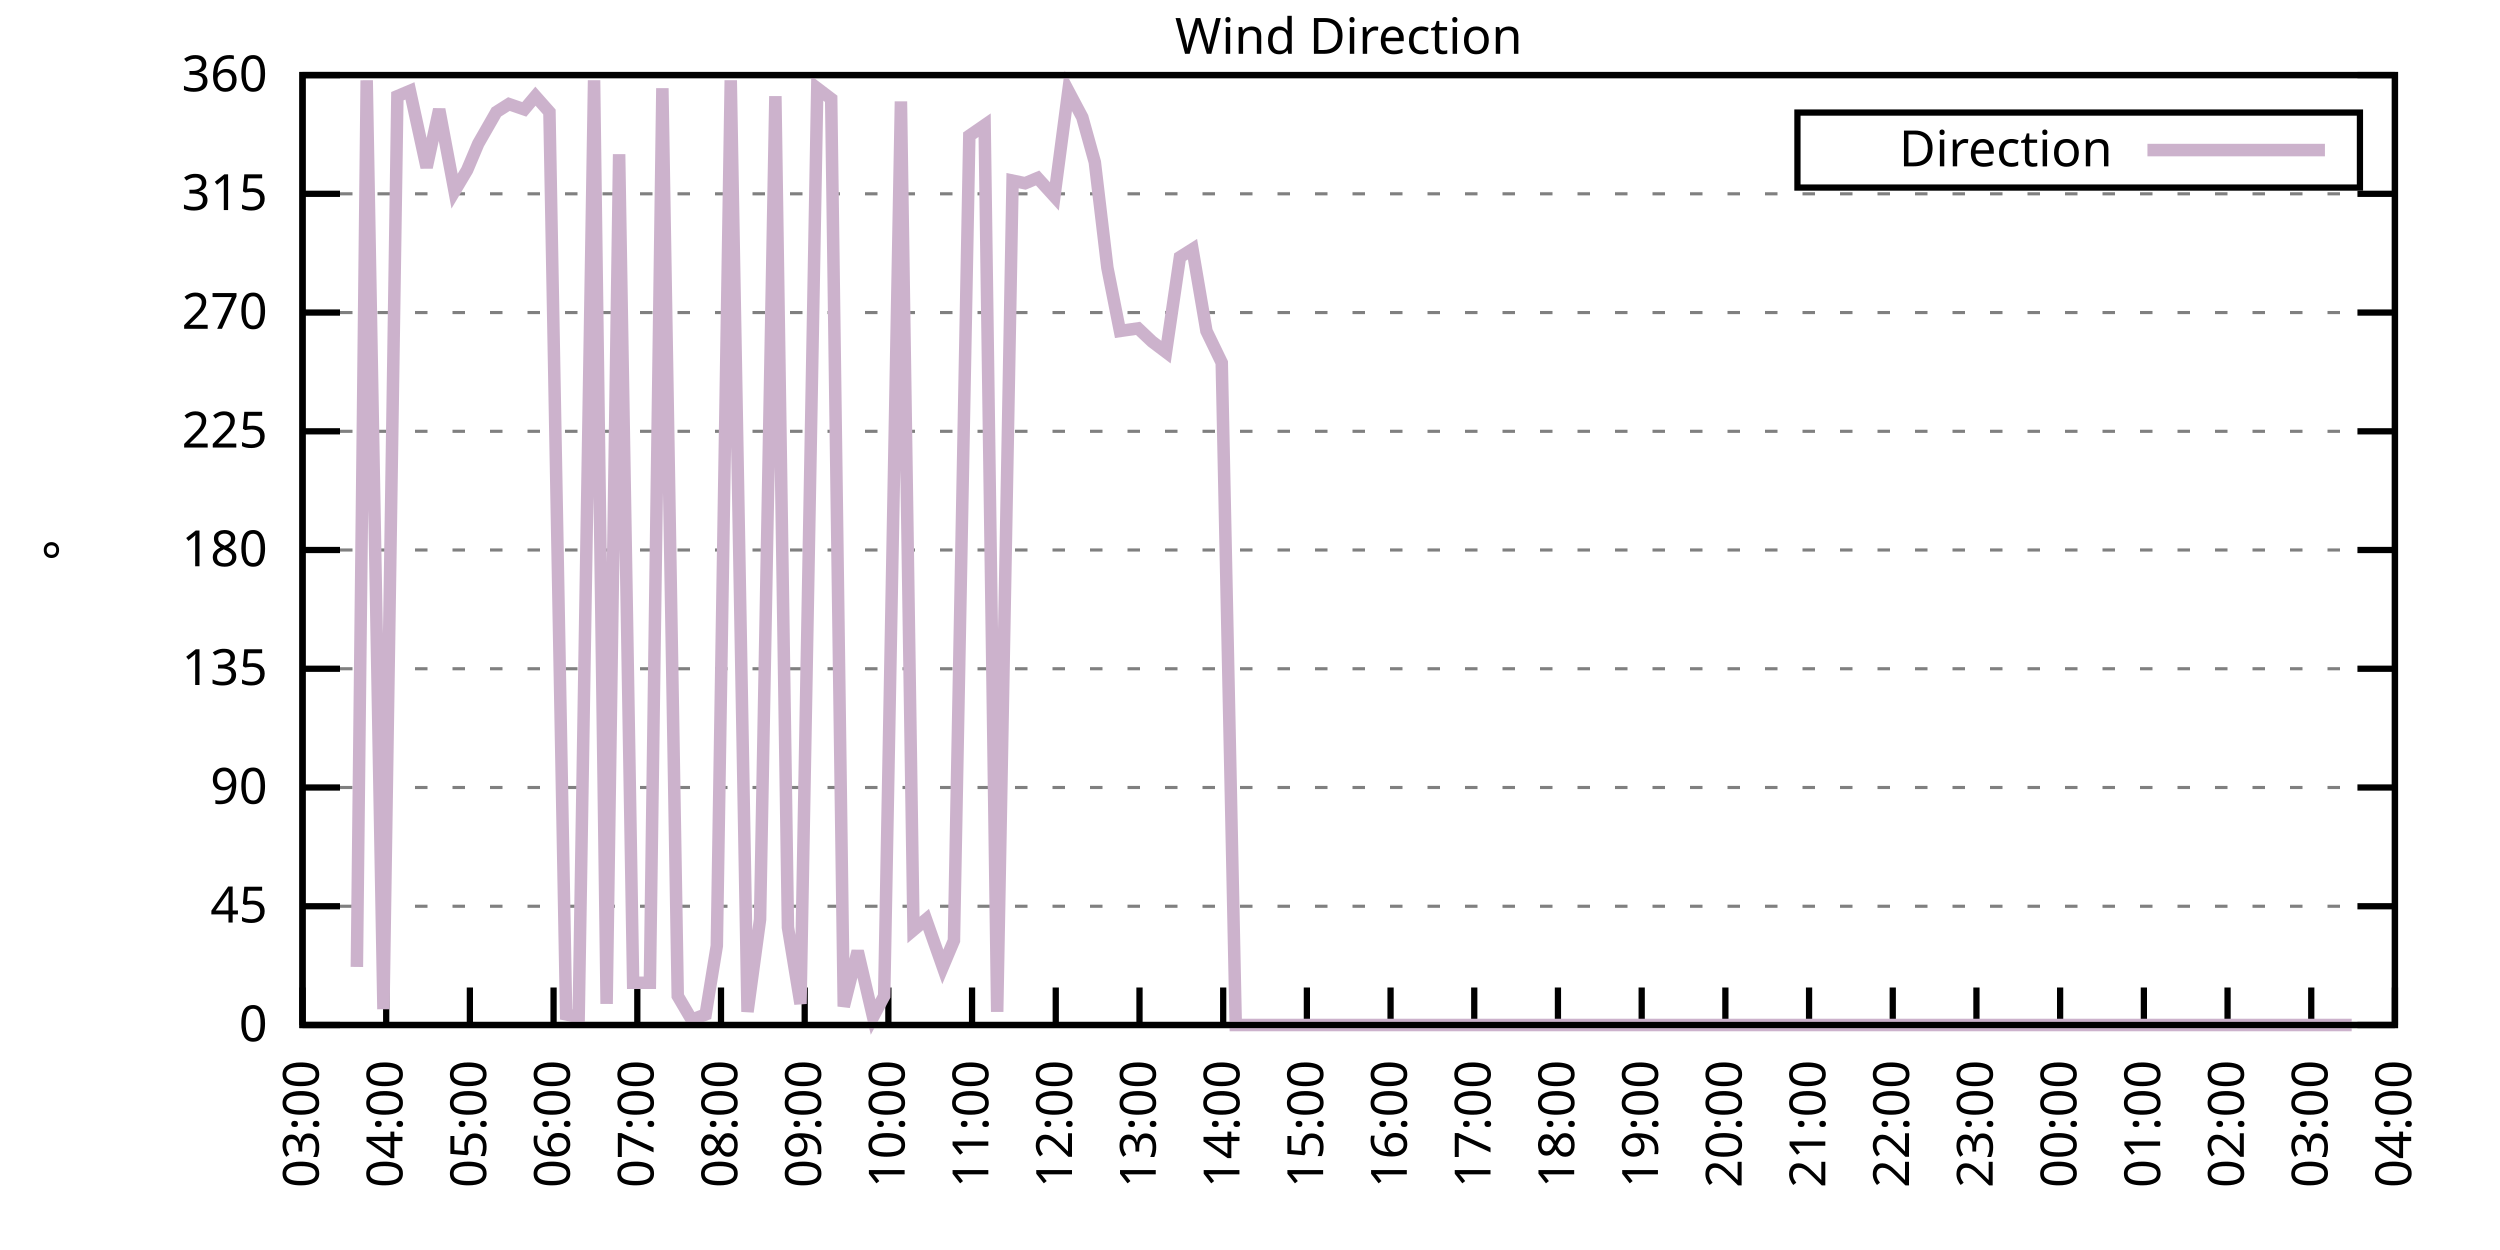
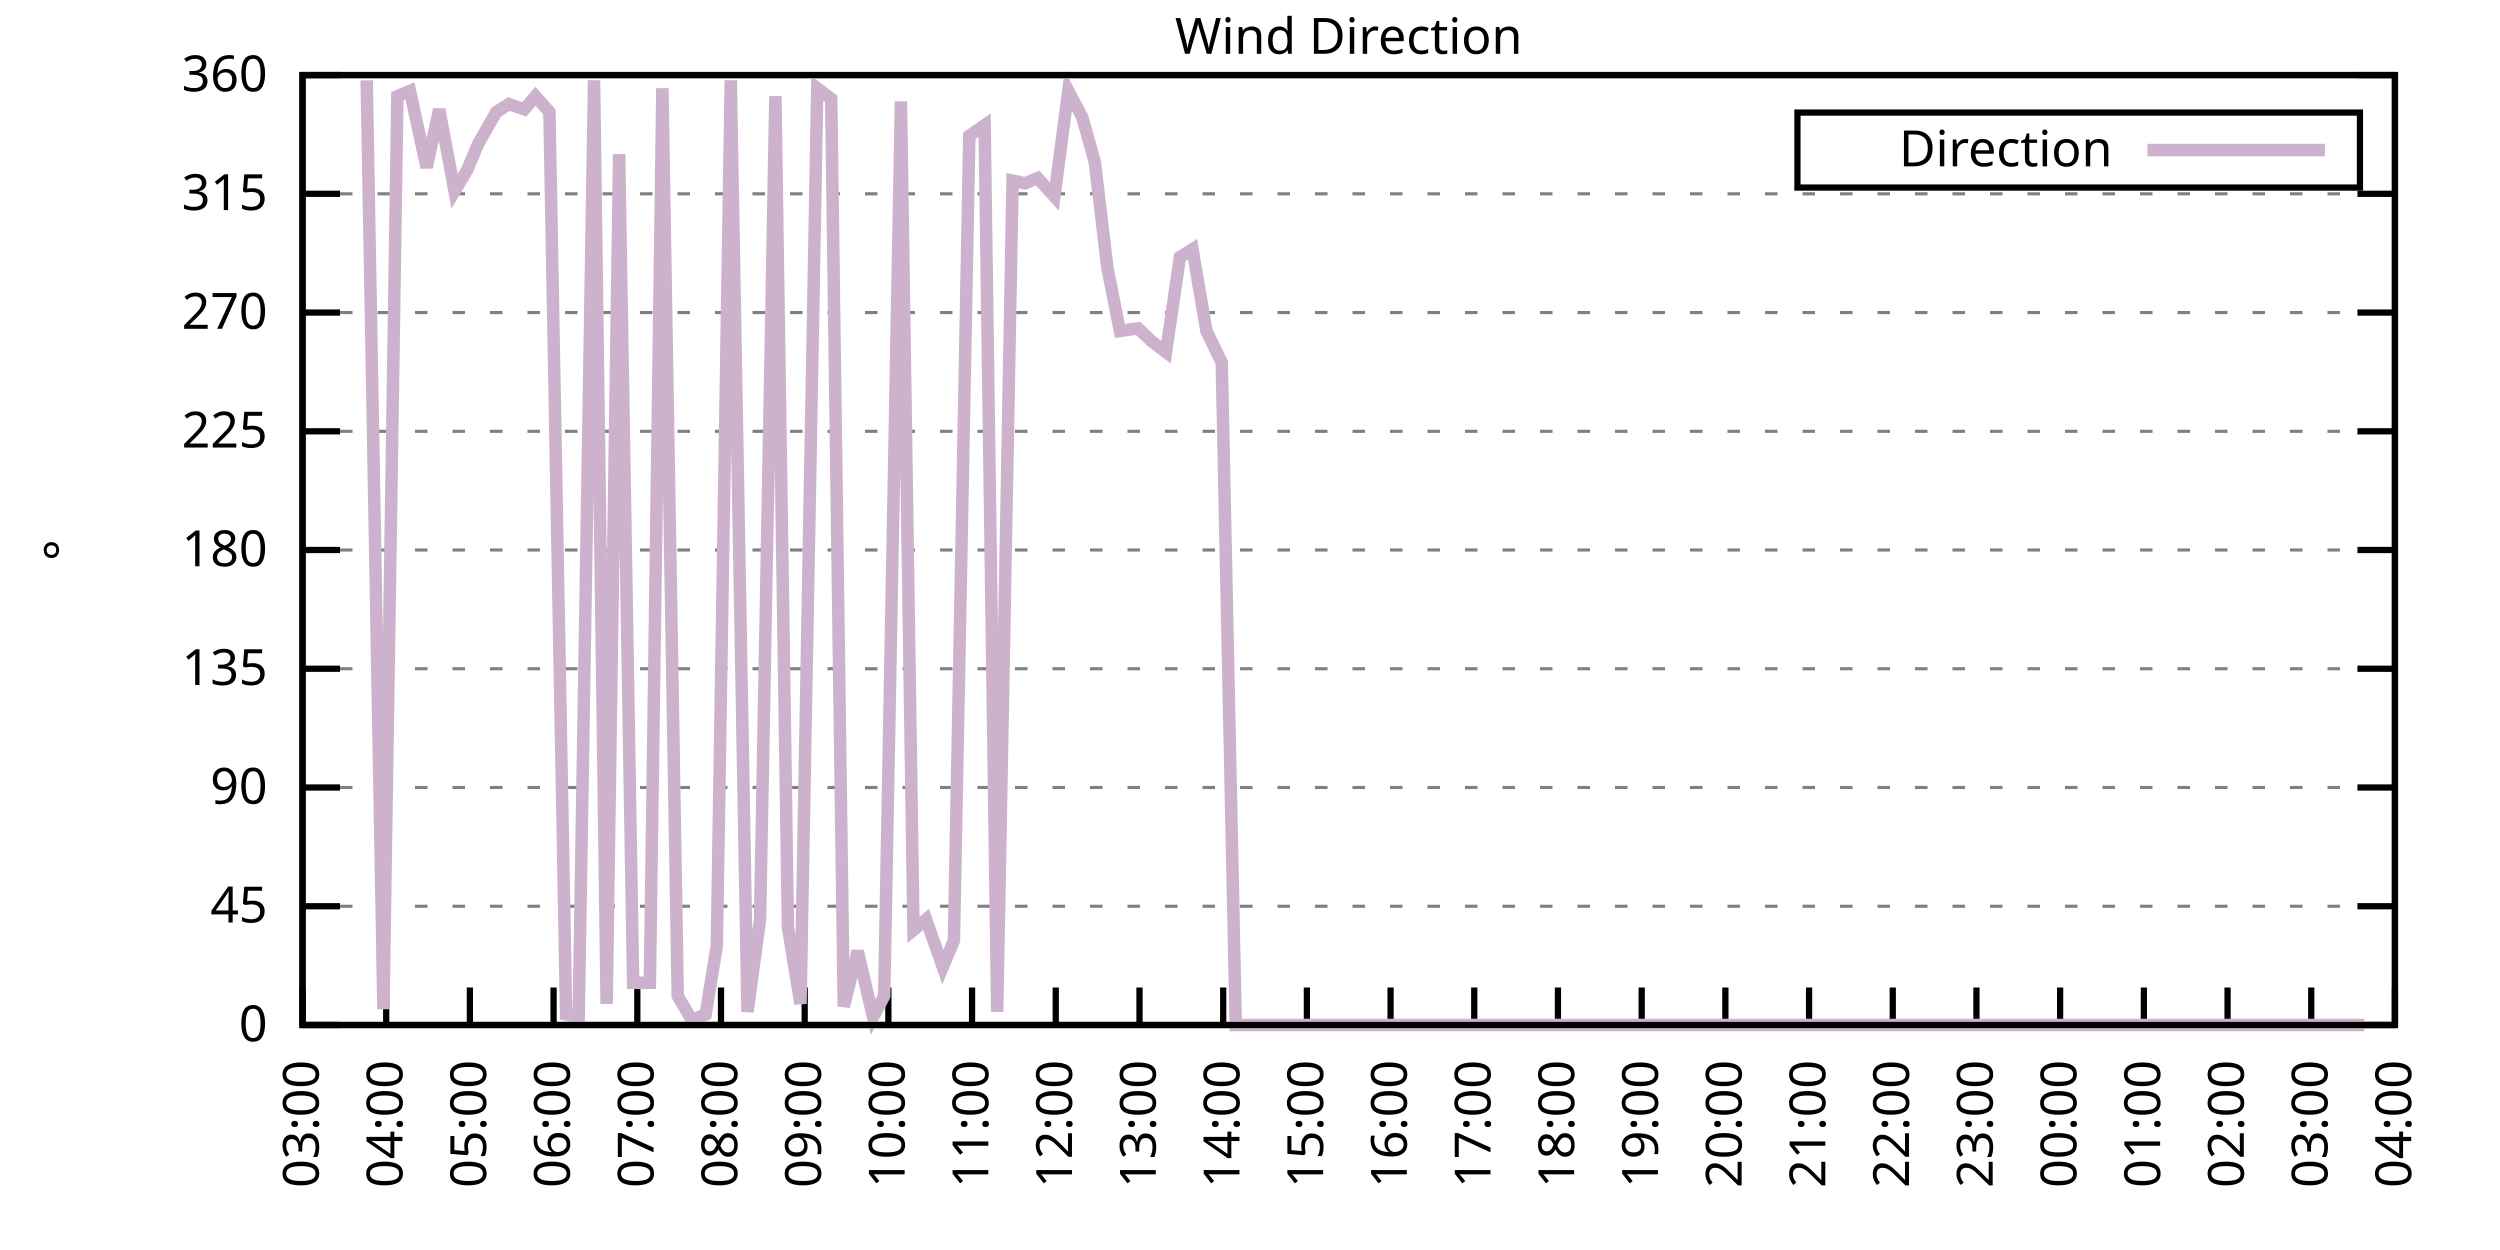
<svg xmlns="http://www.w3.org/2000/svg" xmlns:xlink="http://www.w3.org/1999/xlink" width="400" height="200" viewBox="0 0 400 200">
  <g id="gnuplot_canvas">
    <rect x="0" y="0" width="400" height="200" fill="none" />
    <defs>
      <circle id="gpDot" r="0.5" stroke-width="0.5" stroke="currentColor" />
      <path id="gpPt0" stroke-width="0.333" stroke="currentColor" d="M-1,0 h2 M0,-1 v2" />
      <path id="gpPt1" stroke-width="0.333" stroke="currentColor" d="M-1,-1 L1,1 M1,-1 L-1,1" />
      <path id="gpPt2" stroke-width="0.333" stroke="currentColor" d="M-1,0 L1,0 M0,-1 L0,1 M-1,-1 L1,1 M-1,1 L1,-1" />
      <rect id="gpPt3" stroke-width="0.333" stroke="currentColor" x="-1" y="-1" width="2" height="2" />
      <rect id="gpPt4" stroke-width="0.333" stroke="currentColor" fill="currentColor" x="-1" y="-1" width="2" height="2" />
      <circle id="gpPt5" stroke-width="0.333" stroke="currentColor" cx="0" cy="0" r="1" />
      <use xlink:href="#gpPt5" id="gpPt6" fill="currentColor" stroke="none" />
      <path id="gpPt7" stroke-width="0.333" stroke="currentColor" d="M0,-1.33 L-1.33,0.67 L1.33,0.67 z" />
      <use xlink:href="#gpPt7" id="gpPt8" fill="currentColor" stroke="none" />
      <use xlink:href="#gpPt7" id="gpPt9" stroke="currentColor" transform="rotate(180)" />
      <use xlink:href="#gpPt9" id="gpPt10" fill="currentColor" stroke="none" />
      <use xlink:href="#gpPt3" id="gpPt11" stroke="currentColor" transform="rotate(45)" />
      <use xlink:href="#gpPt11" id="gpPt12" fill="currentColor" stroke="none" />
      <path id="gpPt13" stroke-width="0.333" stroke="currentColor" d="M0,1.330 L1.265,0.411 L0.782,-1.067 L-0.782,-1.076 L-1.265,0.411 z" />
      <use xlink:href="#gpPt13" id="gpPt14" fill="currentColor" stroke="none" />
      <filter id="textbox" filterUnits="objectBoundingBox" x="0" y="0" height="1" width="1">
        <feFlood flood-color="white" flood-opacity="1" result="bgnd" />
        <feComposite in="SourceGraphic" in2="bgnd" operator="atop" />
      </filter>
      <filter id="greybox" filterUnits="objectBoundingBox" x="0" y="0" height="1" width="1">
        <feFlood flood-color="lightgrey" flood-opacity="1" result="grey" />
        <feComposite in="SourceGraphic" in2="grey" operator="atop" />
      </filter>
    </defs>
    <g fill="none" color="white" stroke="currentColor" stroke-width="1.00" stroke-linecap="butt" stroke-linejoin="miter">
</g>
    <g fill="none" color="black" stroke="currentColor" stroke-width="1.00" stroke-linecap="butt" stroke-linejoin="miter">
      <g stroke="none" shape-rendering="crispEdges">
        <polygon fill="rgb(255, 255, 255)" points="48.40,164.00 383.18,164.00 383.18,12.02 48.40,12.02 " />
      </g>
    </g>
    <g fill="none" color="black" stroke="currentColor" stroke-width="1.00" stroke-linecap="butt" stroke-linejoin="miter">
</g>
    <g fill="none" color="black" stroke="black" stroke-width="0.50" stroke-linecap="butt" stroke-linejoin="miter">
</g>
    <g fill="none" color="gray" stroke="currentColor" stroke-width="0.50" stroke-linecap="butt" stroke-linejoin="miter">
      <path stroke="gray" stroke-dasharray="2,4" class="gridline" d="M48.40,164.00 L383.19,164.00  " />
    </g>
    <g fill="none" color="gray" stroke="gray" stroke-width="1.00" stroke-linecap="butt" stroke-linejoin="miter">
</g>
    <g fill="none" color="black" stroke="currentColor" stroke-width="1.00" stroke-linecap="butt" stroke-linejoin="miter">
      <path stroke="black" d="M48.40,164.00 L54.40,164.00 M383.19,164.00 L377.19,164.00  " />
      <g transform="translate(42.80,166.60)" stroke="none" fill="black" font-family="Sans" font-size="8.00" text-anchor="end">
        <text>
          <tspan font-family="Sans"> 0</tspan>
        </text>
      </g>
    </g>
    <g fill="none" color="black" stroke="currentColor" stroke-width="1.00" stroke-linecap="butt" stroke-linejoin="miter">
</g>
    <g fill="none" color="black" stroke="black" stroke-width="0.50" stroke-linecap="butt" stroke-linejoin="miter">
</g>
    <g fill="none" color="gray" stroke="currentColor" stroke-width="0.50" stroke-linecap="butt" stroke-linejoin="miter">
      <path stroke="gray" stroke-dasharray="2,4" class="gridline" d="M48.40,145.00 L383.19,145.00  " />
    </g>
    <g fill="none" color="gray" stroke="gray" stroke-width="1.00" stroke-linecap="butt" stroke-linejoin="miter">
</g>
    <g fill="none" color="black" stroke="currentColor" stroke-width="1.00" stroke-linecap="butt" stroke-linejoin="miter">
      <path stroke="black" d="M48.40,145.00 L54.40,145.00 M383.19,145.00 L377.19,145.00  " />
      <g transform="translate(42.80,147.60)" stroke="none" fill="black" font-family="Sans" font-size="8.00" text-anchor="end">
        <text>
          <tspan font-family="Sans"> 45</tspan>
        </text>
      </g>
    </g>
    <g fill="none" color="black" stroke="currentColor" stroke-width="1.00" stroke-linecap="butt" stroke-linejoin="miter">
</g>
    <g fill="none" color="black" stroke="black" stroke-width="0.50" stroke-linecap="butt" stroke-linejoin="miter">
</g>
    <g fill="none" color="gray" stroke="currentColor" stroke-width="0.50" stroke-linecap="butt" stroke-linejoin="miter">
      <path stroke="gray" stroke-dasharray="2,4" class="gridline" d="M48.40,126.00 L383.19,126.00  " />
    </g>
    <g fill="none" color="gray" stroke="gray" stroke-width="1.00" stroke-linecap="butt" stroke-linejoin="miter">
</g>
    <g fill="none" color="black" stroke="currentColor" stroke-width="1.00" stroke-linecap="butt" stroke-linejoin="miter">
      <path stroke="black" d="M48.40,126.00 L54.40,126.00 M383.19,126.00 L377.19,126.00  " />
      <g transform="translate(42.80,128.60)" stroke="none" fill="black" font-family="Sans" font-size="8.00" text-anchor="end">
        <text>
          <tspan font-family="Sans"> 90</tspan>
        </text>
      </g>
    </g>
    <g fill="none" color="black" stroke="currentColor" stroke-width="1.00" stroke-linecap="butt" stroke-linejoin="miter">
</g>
    <g fill="none" color="black" stroke="black" stroke-width="0.50" stroke-linecap="butt" stroke-linejoin="miter">
</g>
    <g fill="none" color="gray" stroke="currentColor" stroke-width="0.50" stroke-linecap="butt" stroke-linejoin="miter">
      <path stroke="gray" stroke-dasharray="2,4" class="gridline" d="M48.40,107.00 L383.19,107.00  " />
    </g>
    <g fill="none" color="gray" stroke="gray" stroke-width="1.00" stroke-linecap="butt" stroke-linejoin="miter">
</g>
    <g fill="none" color="black" stroke="currentColor" stroke-width="1.00" stroke-linecap="butt" stroke-linejoin="miter">
      <path stroke="black" d="M48.40,107.00 L54.40,107.00 M383.19,107.00 L377.19,107.00  " />
      <g transform="translate(42.80,109.60)" stroke="none" fill="black" font-family="Sans" font-size="8.00" text-anchor="end">
        <text>
          <tspan font-family="Sans"> 135</tspan>
        </text>
      </g>
    </g>
    <g fill="none" color="black" stroke="currentColor" stroke-width="1.00" stroke-linecap="butt" stroke-linejoin="miter">
</g>
    <g fill="none" color="black" stroke="black" stroke-width="0.50" stroke-linecap="butt" stroke-linejoin="miter">
</g>
    <g fill="none" color="gray" stroke="currentColor" stroke-width="0.50" stroke-linecap="butt" stroke-linejoin="miter">
      <path stroke="gray" stroke-dasharray="2,4" class="gridline" d="M48.40,88.00 L383.19,88.00  " />
    </g>
    <g fill="none" color="gray" stroke="gray" stroke-width="1.00" stroke-linecap="butt" stroke-linejoin="miter">
</g>
    <g fill="none" color="black" stroke="currentColor" stroke-width="1.00" stroke-linecap="butt" stroke-linejoin="miter">
      <path stroke="black" d="M48.40,88.00 L54.40,88.00 M383.19,88.00 L377.19,88.00  " />
      <g transform="translate(42.80,90.60)" stroke="none" fill="black" font-family="Sans" font-size="8.00" text-anchor="end">
        <text>
          <tspan font-family="Sans"> 180</tspan>
        </text>
      </g>
    </g>
    <g fill="none" color="black" stroke="currentColor" stroke-width="1.00" stroke-linecap="butt" stroke-linejoin="miter">
</g>
    <g fill="none" color="black" stroke="black" stroke-width="0.50" stroke-linecap="butt" stroke-linejoin="miter">
</g>
    <g fill="none" color="gray" stroke="currentColor" stroke-width="0.50" stroke-linecap="butt" stroke-linejoin="miter">
      <path stroke="gray" stroke-dasharray="2,4" class="gridline" d="M48.40,69.01 L383.19,69.01  " />
    </g>
    <g fill="none" color="gray" stroke="gray" stroke-width="1.00" stroke-linecap="butt" stroke-linejoin="miter">
</g>
    <g fill="none" color="black" stroke="currentColor" stroke-width="1.00" stroke-linecap="butt" stroke-linejoin="miter">
      <path stroke="black" d="M48.40,69.01 L54.40,69.01 M383.19,69.01 L377.19,69.01  " />
      <g transform="translate(42.80,71.61)" stroke="none" fill="black" font-family="Sans" font-size="8.00" text-anchor="end">
        <text>
          <tspan font-family="Sans"> 225</tspan>
        </text>
      </g>
    </g>
    <g fill="none" color="black" stroke="currentColor" stroke-width="1.00" stroke-linecap="butt" stroke-linejoin="miter">
</g>
    <g fill="none" color="black" stroke="black" stroke-width="0.50" stroke-linecap="butt" stroke-linejoin="miter">
</g>
    <g fill="none" color="gray" stroke="currentColor" stroke-width="0.50" stroke-linecap="butt" stroke-linejoin="miter">
      <path stroke="gray" stroke-dasharray="2,4" class="gridline" d="M48.40,50.01 L383.19,50.01  " />
    </g>
    <g fill="none" color="gray" stroke="gray" stroke-width="1.00" stroke-linecap="butt" stroke-linejoin="miter">
</g>
    <g fill="none" color="black" stroke="currentColor" stroke-width="1.00" stroke-linecap="butt" stroke-linejoin="miter">
      <path stroke="black" d="M48.40,50.01 L54.40,50.01 M383.19,50.01 L377.19,50.01  " />
      <g transform="translate(42.80,52.61)" stroke="none" fill="black" font-family="Sans" font-size="8.00" text-anchor="end">
        <text>
          <tspan font-family="Sans"> 270</tspan>
        </text>
      </g>
    </g>
    <g fill="none" color="black" stroke="currentColor" stroke-width="1.00" stroke-linecap="butt" stroke-linejoin="miter">
</g>
    <g fill="none" color="black" stroke="black" stroke-width="0.50" stroke-linecap="butt" stroke-linejoin="miter">
</g>
    <g fill="none" color="gray" stroke="currentColor" stroke-width="0.50" stroke-linecap="butt" stroke-linejoin="miter">
      <path stroke="gray" stroke-dasharray="2,4" class="gridline" d="M48.40,31.01 L383.19,31.01  " />
    </g>
    <g fill="none" color="gray" stroke="gray" stroke-width="1.00" stroke-linecap="butt" stroke-linejoin="miter">
</g>
    <g fill="none" color="black" stroke="currentColor" stroke-width="1.00" stroke-linecap="butt" stroke-linejoin="miter">
      <path stroke="black" d="M48.40,31.01 L54.40,31.01 M383.19,31.01 L377.19,31.01  " />
      <g transform="translate(42.80,33.61)" stroke="none" fill="black" font-family="Sans" font-size="8.00" text-anchor="end">
        <text>
          <tspan font-family="Sans"> 315</tspan>
        </text>
      </g>
    </g>
    <g fill="none" color="black" stroke="currentColor" stroke-width="1.00" stroke-linecap="butt" stroke-linejoin="miter">
</g>
    <g fill="none" color="black" stroke="black" stroke-width="0.50" stroke-linecap="butt" stroke-linejoin="miter">
</g>
    <g fill="none" color="gray" stroke="currentColor" stroke-width="0.50" stroke-linecap="butt" stroke-linejoin="miter">
      <path stroke="gray" stroke-dasharray="2,4" class="gridline" d="M48.40,12.01 L383.19,12.01  " />
    </g>
    <g fill="none" color="gray" stroke="gray" stroke-width="1.00" stroke-linecap="butt" stroke-linejoin="miter">
</g>
    <g fill="none" color="black" stroke="currentColor" stroke-width="1.00" stroke-linecap="butt" stroke-linejoin="miter">
      <path stroke="black" d="M48.40,12.01 L54.40,12.01 M383.19,12.01 L377.19,12.01  " />
      <g transform="translate(42.80,14.61)" stroke="none" fill="black" font-family="Sans" font-size="8.00" text-anchor="end">
        <text>
          <tspan font-family="Sans"> 360</tspan>
        </text>
      </g>
    </g>
    <g fill="none" color="black" stroke="currentColor" stroke-width="1.00" stroke-linecap="butt" stroke-linejoin="miter">
      <path stroke="black" d="M48.40,164.00 L48.40,158.00  " />
      <g transform="translate(51.00,169.60) rotate(270.00)" stroke="none" fill="black" font-family="Sans" font-size="8.00" text-anchor="end">
        <text>
          <tspan font-family="Sans">03:00</tspan>
        </text>
      </g>
    </g>
    <g fill="none" color="black" stroke="currentColor" stroke-width="1.00" stroke-linecap="butt" stroke-linejoin="miter">
      <path stroke="black" d="M61.79,164.00 L61.79,158.00  " />
      <g transform="translate(64.39,169.60) rotate(270.00)" stroke="none" fill="black" font-family="Sans" font-size="8.00" text-anchor="end">
        <text>
          <tspan font-family="Sans">04:00</tspan>
        </text>
      </g>
    </g>
    <g fill="none" color="black" stroke="currentColor" stroke-width="1.00" stroke-linecap="butt" stroke-linejoin="miter">
      <path stroke="black" d="M75.18,164.00 L75.18,158.00  " />
      <g transform="translate(77.78,169.60) rotate(270.00)" stroke="none" fill="black" font-family="Sans" font-size="8.00" text-anchor="end">
        <text>
          <tspan font-family="Sans">05:00</tspan>
        </text>
      </g>
    </g>
    <g fill="none" color="black" stroke="currentColor" stroke-width="1.00" stroke-linecap="butt" stroke-linejoin="miter">
      <path stroke="black" d="M88.57,164.00 L88.57,158.00  " />
      <g transform="translate(91.17,169.60) rotate(270.00)" stroke="none" fill="black" font-family="Sans" font-size="8.00" text-anchor="end">
        <text>
          <tspan font-family="Sans">06:00</tspan>
        </text>
      </g>
    </g>
    <g fill="none" color="black" stroke="currentColor" stroke-width="1.00" stroke-linecap="butt" stroke-linejoin="miter">
      <path stroke="black" d="M101.97,164.00 L101.97,158.00  " />
      <g transform="translate(104.57,169.60) rotate(270.00)" stroke="none" fill="black" font-family="Sans" font-size="8.00" text-anchor="end">
        <text>
          <tspan font-family="Sans">07:00</tspan>
        </text>
      </g>
    </g>
    <g fill="none" color="black" stroke="currentColor" stroke-width="1.00" stroke-linecap="butt" stroke-linejoin="miter">
      <path stroke="black" d="M115.36,164.00 L115.36,158.00  " />
      <g transform="translate(117.96,169.60) rotate(270.00)" stroke="none" fill="black" font-family="Sans" font-size="8.00" text-anchor="end">
        <text>
          <tspan font-family="Sans">08:00</tspan>
        </text>
      </g>
    </g>
    <g fill="none" color="black" stroke="currentColor" stroke-width="1.00" stroke-linecap="butt" stroke-linejoin="miter">
      <path stroke="black" d="M128.75,164.00 L128.75,158.00  " />
      <g transform="translate(131.35,169.60) rotate(270.00)" stroke="none" fill="black" font-family="Sans" font-size="8.00" text-anchor="end">
        <text>
          <tspan font-family="Sans">09:00</tspan>
        </text>
      </g>
    </g>
    <g fill="none" color="black" stroke="currentColor" stroke-width="1.00" stroke-linecap="butt" stroke-linejoin="miter">
      <path stroke="black" d="M142.14,164.00 L142.14,158.00  " />
      <g transform="translate(144.74,169.60) rotate(270.00)" stroke="none" fill="black" font-family="Sans" font-size="8.00" text-anchor="end">
        <text>
          <tspan font-family="Sans">10:00</tspan>
        </text>
      </g>
    </g>
    <g fill="none" color="black" stroke="currentColor" stroke-width="1.00" stroke-linecap="butt" stroke-linejoin="miter">
      <path stroke="black" d="M155.53,164.00 L155.53,158.00  " />
      <g transform="translate(158.13,169.60) rotate(270.00)" stroke="none" fill="black" font-family="Sans" font-size="8.00" text-anchor="end">
        <text>
          <tspan font-family="Sans">11:00</tspan>
        </text>
      </g>
    </g>
    <g fill="none" color="black" stroke="currentColor" stroke-width="1.00" stroke-linecap="butt" stroke-linejoin="miter">
      <path stroke="black" d="M168.92,164.00 L168.92,158.00  " />
      <g transform="translate(171.52,169.60) rotate(270.00)" stroke="none" fill="black" font-family="Sans" font-size="8.00" text-anchor="end">
        <text>
          <tspan font-family="Sans">12:00</tspan>
        </text>
      </g>
    </g>
    <g fill="none" color="black" stroke="currentColor" stroke-width="1.00" stroke-linecap="butt" stroke-linejoin="miter">
      <path stroke="black" d="M182.32,164.00 L182.32,158.00  " />
      <g transform="translate(184.92,169.60) rotate(270.00)" stroke="none" fill="black" font-family="Sans" font-size="8.00" text-anchor="end">
        <text>
          <tspan font-family="Sans">13:00</tspan>
        </text>
      </g>
    </g>
    <g fill="none" color="black" stroke="currentColor" stroke-width="1.00" stroke-linecap="butt" stroke-linejoin="miter">
      <path stroke="black" d="M195.71,164.00 L195.71,158.00  " />
      <g transform="translate(198.31,169.60) rotate(270.00)" stroke="none" fill="black" font-family="Sans" font-size="8.00" text-anchor="end">
        <text>
          <tspan font-family="Sans">14:00</tspan>
        </text>
      </g>
    </g>
    <g fill="none" color="black" stroke="currentColor" stroke-width="1.00" stroke-linecap="butt" stroke-linejoin="miter">
      <path stroke="black" d="M209.10,164.00 L209.10,158.00  " />
      <g transform="translate(211.70,169.60) rotate(270.00)" stroke="none" fill="black" font-family="Sans" font-size="8.00" text-anchor="end">
        <text>
          <tspan font-family="Sans">15:00</tspan>
        </text>
      </g>
    </g>
    <g fill="none" color="black" stroke="currentColor" stroke-width="1.00" stroke-linecap="butt" stroke-linejoin="miter">
      <path stroke="black" d="M222.49,164.00 L222.49,158.00  " />
      <g transform="translate(225.09,169.60) rotate(270.00)" stroke="none" fill="black" font-family="Sans" font-size="8.00" text-anchor="end">
        <text>
          <tspan font-family="Sans">16:00</tspan>
        </text>
      </g>
    </g>
    <g fill="none" color="black" stroke="currentColor" stroke-width="1.00" stroke-linecap="butt" stroke-linejoin="miter">
      <path stroke="black" d="M235.88,164.00 L235.88,158.00  " />
      <g transform="translate(238.48,169.60) rotate(270.00)" stroke="none" fill="black" font-family="Sans" font-size="8.00" text-anchor="end">
        <text>
          <tspan font-family="Sans">17:00</tspan>
        </text>
      </g>
    </g>
    <g fill="none" color="black" stroke="currentColor" stroke-width="1.00" stroke-linecap="butt" stroke-linejoin="miter">
      <path stroke="black" d="M249.27,164.00 L249.27,158.00  " />
      <g transform="translate(251.87,169.60) rotate(270.00)" stroke="none" fill="black" font-family="Sans" font-size="8.00" text-anchor="end">
        <text>
          <tspan font-family="Sans">18:00</tspan>
        </text>
      </g>
    </g>
    <g fill="none" color="black" stroke="currentColor" stroke-width="1.00" stroke-linecap="butt" stroke-linejoin="miter">
      <path stroke="black" d="M262.67,164.00 L262.67,158.00  " />
      <g transform="translate(265.27,169.60) rotate(270.00)" stroke="none" fill="black" font-family="Sans" font-size="8.00" text-anchor="end">
        <text>
          <tspan font-family="Sans">19:00</tspan>
        </text>
      </g>
    </g>
    <g fill="none" color="black" stroke="currentColor" stroke-width="1.00" stroke-linecap="butt" stroke-linejoin="miter">
      <path stroke="black" d="M276.06,164.00 L276.06,158.00  " />
      <g transform="translate(278.66,169.60) rotate(270.00)" stroke="none" fill="black" font-family="Sans" font-size="8.00" text-anchor="end">
        <text>
          <tspan font-family="Sans">20:00</tspan>
        </text>
      </g>
    </g>
    <g fill="none" color="black" stroke="currentColor" stroke-width="1.00" stroke-linecap="butt" stroke-linejoin="miter">
      <path stroke="black" d="M289.45,164.00 L289.45,158.00  " />
      <g transform="translate(292.05,169.60) rotate(270.00)" stroke="none" fill="black" font-family="Sans" font-size="8.00" text-anchor="end">
        <text>
          <tspan font-family="Sans">21:00</tspan>
        </text>
      </g>
    </g>
    <g fill="none" color="black" stroke="currentColor" stroke-width="1.00" stroke-linecap="butt" stroke-linejoin="miter">
      <path stroke="black" d="M302.84,164.00 L302.84,158.00  " />
      <g transform="translate(305.44,169.60) rotate(270.00)" stroke="none" fill="black" font-family="Sans" font-size="8.00" text-anchor="end">
        <text>
          <tspan font-family="Sans">22:00</tspan>
        </text>
      </g>
    </g>
    <g fill="none" color="black" stroke="currentColor" stroke-width="1.00" stroke-linecap="butt" stroke-linejoin="miter">
      <path stroke="black" d="M316.23,164.00 L316.23,158.00  " />
      <g transform="translate(318.83,169.60) rotate(270.00)" stroke="none" fill="black" font-family="Sans" font-size="8.00" text-anchor="end">
        <text>
          <tspan font-family="Sans">23:00</tspan>
        </text>
      </g>
    </g>
    <g fill="none" color="black" stroke="currentColor" stroke-width="1.00" stroke-linecap="butt" stroke-linejoin="miter">
      <path stroke="black" d="M329.62,164.00 L329.62,158.00  " />
      <g transform="translate(332.22,169.60) rotate(270.00)" stroke="none" fill="black" font-family="Sans" font-size="8.00" text-anchor="end">
        <text>
          <tspan font-family="Sans">00:00</tspan>
        </text>
      </g>
    </g>
    <g fill="none" color="black" stroke="currentColor" stroke-width="1.00" stroke-linecap="butt" stroke-linejoin="miter">
      <path stroke="black" d="M343.02,164.00 L343.02,158.00  " />
      <g transform="translate(345.62,169.60) rotate(270.00)" stroke="none" fill="black" font-family="Sans" font-size="8.00" text-anchor="end">
        <text>
          <tspan font-family="Sans">01:00</tspan>
        </text>
      </g>
    </g>
    <g fill="none" color="black" stroke="currentColor" stroke-width="1.00" stroke-linecap="butt" stroke-linejoin="miter">
      <path stroke="black" d="M356.41,164.00 L356.41,158.00  " />
      <g transform="translate(359.01,169.60) rotate(270.00)" stroke="none" fill="black" font-family="Sans" font-size="8.00" text-anchor="end">
        <text>
          <tspan font-family="Sans">02:00</tspan>
        </text>
      </g>
    </g>
    <g fill="none" color="black" stroke="currentColor" stroke-width="1.00" stroke-linecap="butt" stroke-linejoin="miter">
      <path stroke="black" d="M369.80,164.00 L369.80,158.00  " />
      <g transform="translate(372.40,169.60) rotate(270.00)" stroke="none" fill="black" font-family="Sans" font-size="8.00" text-anchor="end">
        <text>
          <tspan font-family="Sans">03:00</tspan>
        </text>
      </g>
    </g>
    <g fill="none" color="black" stroke="currentColor" stroke-width="1.00" stroke-linecap="butt" stroke-linejoin="miter">
      <path stroke="black" d="M383.19,164.00 L383.19,158.00  " />
      <g transform="translate(385.79,169.60) rotate(270.00)" stroke="none" fill="black" font-family="Sans" font-size="8.00" text-anchor="end">
        <text>
          <tspan font-family="Sans">04:00</tspan>
        </text>
      </g>
    </g>
    <g fill="none" color="black" stroke="currentColor" stroke-width="1.00" stroke-linecap="butt" stroke-linejoin="miter">
</g>
    <g fill="none" color="black" stroke="currentColor" stroke-width="1.00" stroke-linecap="butt" stroke-linejoin="miter">
      <path stroke="black" d="M48.40,12.01 L48.40,164.00 L383.19,164.00 L383.19,12.01 L48.40,12.01 Z  " />
    </g>
    <g fill="none" color="black" stroke="currentColor" stroke-width="1.00" stroke-linecap="butt" stroke-linejoin="miter">
</g>
    <g fill="none" color="black" stroke="currentColor" stroke-width="1.00" stroke-linecap="butt" stroke-linejoin="miter">
      <path stroke="black" d="M287.59,30.01 L287.59,18.01 L377.59,18.01 L377.59,30.01 L287.59,30.01 Z  " />
    </g>
    <g id="Wind_direction_plot_1">
      <g fill="none" color="white" stroke="black" stroke-width="2.00" stroke-linecap="butt" stroke-linejoin="miter">
</g>
      <g fill="none" color="black" stroke="currentColor" stroke-width="2.00" stroke-linecap="butt" stroke-linejoin="miter">
        <g transform="translate(337.99,26.61)" stroke="none" fill="black" font-family="Sans" font-size="8.00" text-anchor="end">
          <text>
            <tspan font-family="Sans">Direction</tspan>
          </text>
        </g>
      </g>
      <g fill="none" color="black" stroke="currentColor" stroke-width="2.00" stroke-linecap="butt" stroke-linejoin="miter">
-         <path stroke="rgb(204, 178, 204)" d="M343.59,24.01 L371.99,24.01 M57.10,154.71 L58.67,12.85 L61.35,161.47 L63.58,15.39 L65.59,14.54 L68.26,26.79   L70.27,17.50 L72.73,30.59 L74.74,27.21 L76.52,22.99 L79.42,17.92 L81.43,16.65 L83.89,17.50 L85.67,15.39   L87.91,17.92 L90.58,162.31 L92.59,162.73 L95.05,12.85 L97.06,160.62 L99.06,24.68 L101.30,157.24 L103.98,157.24   L105.98,14.12 L108.44,159.36 L110.67,163.16 L112.90,162.31 L114.69,151.33 L116.92,12.85 L119.60,161.89 L121.61,147.11   L124.06,15.39 L126.07,148.38 L128.08,160.62 L130.76,14.12 L132.99,15.81 L135.00,161.04 L137.23,152.18 L139.69,162.73   L141.47,159.36 L144.15,16.23 L146.16,148.80 L148.17,147.11 L150.85,154.71 L152.63,150.49 L155.09,21.72 L157.54,20.03   L159.55,161.89 L162.01,28.90 L164.01,29.32 L166.02,28.48 L168.70,31.43 L170.93,14.54 L173.17,18.77 L175.17,25.94   L177.18,42.83 L179.19,52.96 L182.09,52.54 L184.32,54.65 L186.56,56.34 L188.79,41.14 L190.80,39.87 L193.03,52.96   L195.48,58.03 L197.72,164.00 L199.73,164.00 L202.18,164.00 L203.97,164.00 L206.64,164.00 L208.43,164.00 L211.11,164.00   L212.89,164.00 L215.57,164.00 L217.36,164.00 L220.04,164.00 L221.82,164.00 L224.28,164.00 L226.29,164.00 L228.74,164.00   L231.20,164.00 L233.20,164.00 L235.66,164.00 L237.67,164.00 L240.12,164.00 L241.91,164.00 L244.36,164.00 L246.60,164.00   L248.83,164.00 L250.84,164.00 L253.51,164.00 L255.52,164.00 L257.98,164.00 L259.99,164.00 L262.22,164.00 L264.67,164.00   L266.68,164.00 L268.69,164.00 L271.37,164.00 L273.38,164.00 L275.83,164.00 L277.62,164.00 L280.07,164.00 L282.53,164.00   L284.32,164.00 L286.77,164.00 L288.78,164.00 L291.46,164.00 L293.24,164.00 L295.48,164.00 L298.15,164.00 L299.94,164.00   L302.39,164.00 L304.63,164.00 L307.08,164.00 L308.87,164.00 L311.32,164.00 L313.55,164.00 L316.01,164.00 L318.24,164.00   L320.25,164.00 L322.48,164.00 L324.94,164.00 L327.17,164.00 L329.40,164.00 L331.41,164.00 L333.86,164.00 L335.65,164.00   L338.33,164.00 L340.34,164.00 L342.79,164.00 L344.58,164.00 L346.59,164.00 L349.04,164.00 L351.05,164.00 L353.51,164.00   L356.18,164.00 L357.97,164.00 L359.75,164.00 L362.66,164.00 L365.11,164.00 L367.34,164.00 L369.35,164.00 L371.58,164.00   L374.04,164.00 L376.27,164.00  " />
+         <path stroke="rgb(204, 178, 204)" d="M343.59,24.01 L371.99,24.01 M58.67,12.85 L61.35,161.47 L63.58,15.39 L65.59,14.54 L68.26,26.79 L70.27,17.50   L72.73,30.59 L74.74,27.21 L76.52,22.99 L79.42,17.92 L81.43,16.65 L83.89,17.50 L85.67,15.39 L87.91,17.92   L90.58,162.31 L92.59,162.73 L95.05,12.85 L97.06,160.62 L99.06,24.68 L101.30,157.24 L103.98,157.24 L105.98,14.12   L108.44,159.36 L110.67,163.16 L112.90,162.31 L114.69,151.33 L116.92,12.85 L119.60,161.89 L121.61,147.11 L124.06,15.39   L126.07,148.38 L128.08,160.62 L130.76,14.12 L132.99,15.81 L135.00,161.04 L137.23,152.18 L139.69,162.73 L141.47,159.36   L144.15,16.23 L146.16,148.80 L148.17,147.11 L150.85,154.71 L152.63,150.49 L155.09,21.72 L157.54,20.03 L159.55,161.89   L162.01,28.90 L164.01,29.32 L166.02,28.48 L168.70,31.43 L170.93,14.54 L173.17,18.77 L175.17,25.94 L177.18,42.83   L179.19,52.96 L182.09,52.54 L184.32,54.65 L186.56,56.34 L188.79,41.14 L190.80,39.87 L193.03,52.96 L195.48,58.03   L197.72,164.00 L199.73,164.00 L202.18,164.00 L203.97,164.00 L206.64,164.00 L208.43,164.00 L211.11,164.00 L212.89,164.00   L215.57,164.00 L217.36,164.00 L220.04,164.00 L221.82,164.00 L224.28,164.00 L226.29,164.00 L228.74,164.00 L231.20,164.00   L233.20,164.00 L235.66,164.00 L237.67,164.00 L240.12,164.00 L241.91,164.00 L244.36,164.00 L246.60,164.00 L248.83,164.00   L250.84,164.00 L253.51,164.00 L255.52,164.00 L257.98,164.00 L259.99,164.00 L262.22,164.00 L264.67,164.00 L266.68,164.00   L268.69,164.00 L271.37,164.00 L273.38,164.00 L275.83,164.00 L277.62,164.00 L280.07,164.00 L282.53,164.00 L284.32,164.00   L286.77,164.00 L288.78,164.00 L291.46,164.00 L293.24,164.00 L295.48,164.00 L298.15,164.00 L299.94,164.00 L302.39,164.00   L304.63,164.00 L307.08,164.00 L308.87,164.00 L311.32,164.00 L313.55,164.00 L316.01,164.00 L318.24,164.00 L320.25,164.00   L322.48,164.00 L324.94,164.00 L327.17,164.00 L329.40,164.00 L331.41,164.00 L333.86,164.00 L335.65,164.00 L338.33,164.00   L340.34,164.00 L342.79,164.00 L344.58,164.00 L346.59,164.00 L349.04,164.00 L351.05,164.00 L353.51,164.00 L356.18,164.00   L357.97,164.00 L359.75,164.00 L362.66,164.00 L365.11,164.00 L367.34,164.00 L369.35,164.00 L371.58,164.00 L374.04,164.00   L376.27,164.00 L378.28,164.00  " />
      </g>
    </g>
    <g fill="none" color="black" stroke="currentColor" stroke-width="2.00" stroke-linecap="butt" stroke-linejoin="miter">
</g>
    <g fill="none" color="black" stroke="black" stroke-width="1.00" stroke-linecap="butt" stroke-linejoin="miter">
</g>
    <g fill="none" color="black" stroke="currentColor" stroke-width="1.00" stroke-linecap="butt" stroke-linejoin="miter">
      <path stroke="black" d="M48.40,12.01 L48.40,164.00 L383.19,164.00 L383.19,12.01 L48.40,12.01 Z  " />
      <g transform="translate(12.80,88.01) rotate(270.00)" stroke="none" fill="black" font-family="Sans" font-size="8.00" text-anchor="middle">
        <text>
          <tspan font-family="Sans">°</tspan>
        </text>
      </g>
    </g>
    <g fill="none" color="black" stroke="currentColor" stroke-width="1.00" stroke-linecap="butt" stroke-linejoin="miter">
</g>
    <g fill="none" color="black" stroke="currentColor" stroke-width="1.00" stroke-linecap="butt" stroke-linejoin="miter">
      <g transform="translate(215.79,8.61)" stroke="none" fill="black" font-family="Sans" font-size="8.00" text-anchor="middle">
        <text>
          <tspan font-family="Sans">Wind Direction</tspan>
        </text>
      </g>
    </g>
    <g fill="none" color="black" stroke="currentColor" stroke-width="1.00" stroke-linecap="butt" stroke-linejoin="miter">
</g>
  </g>
</svg>
